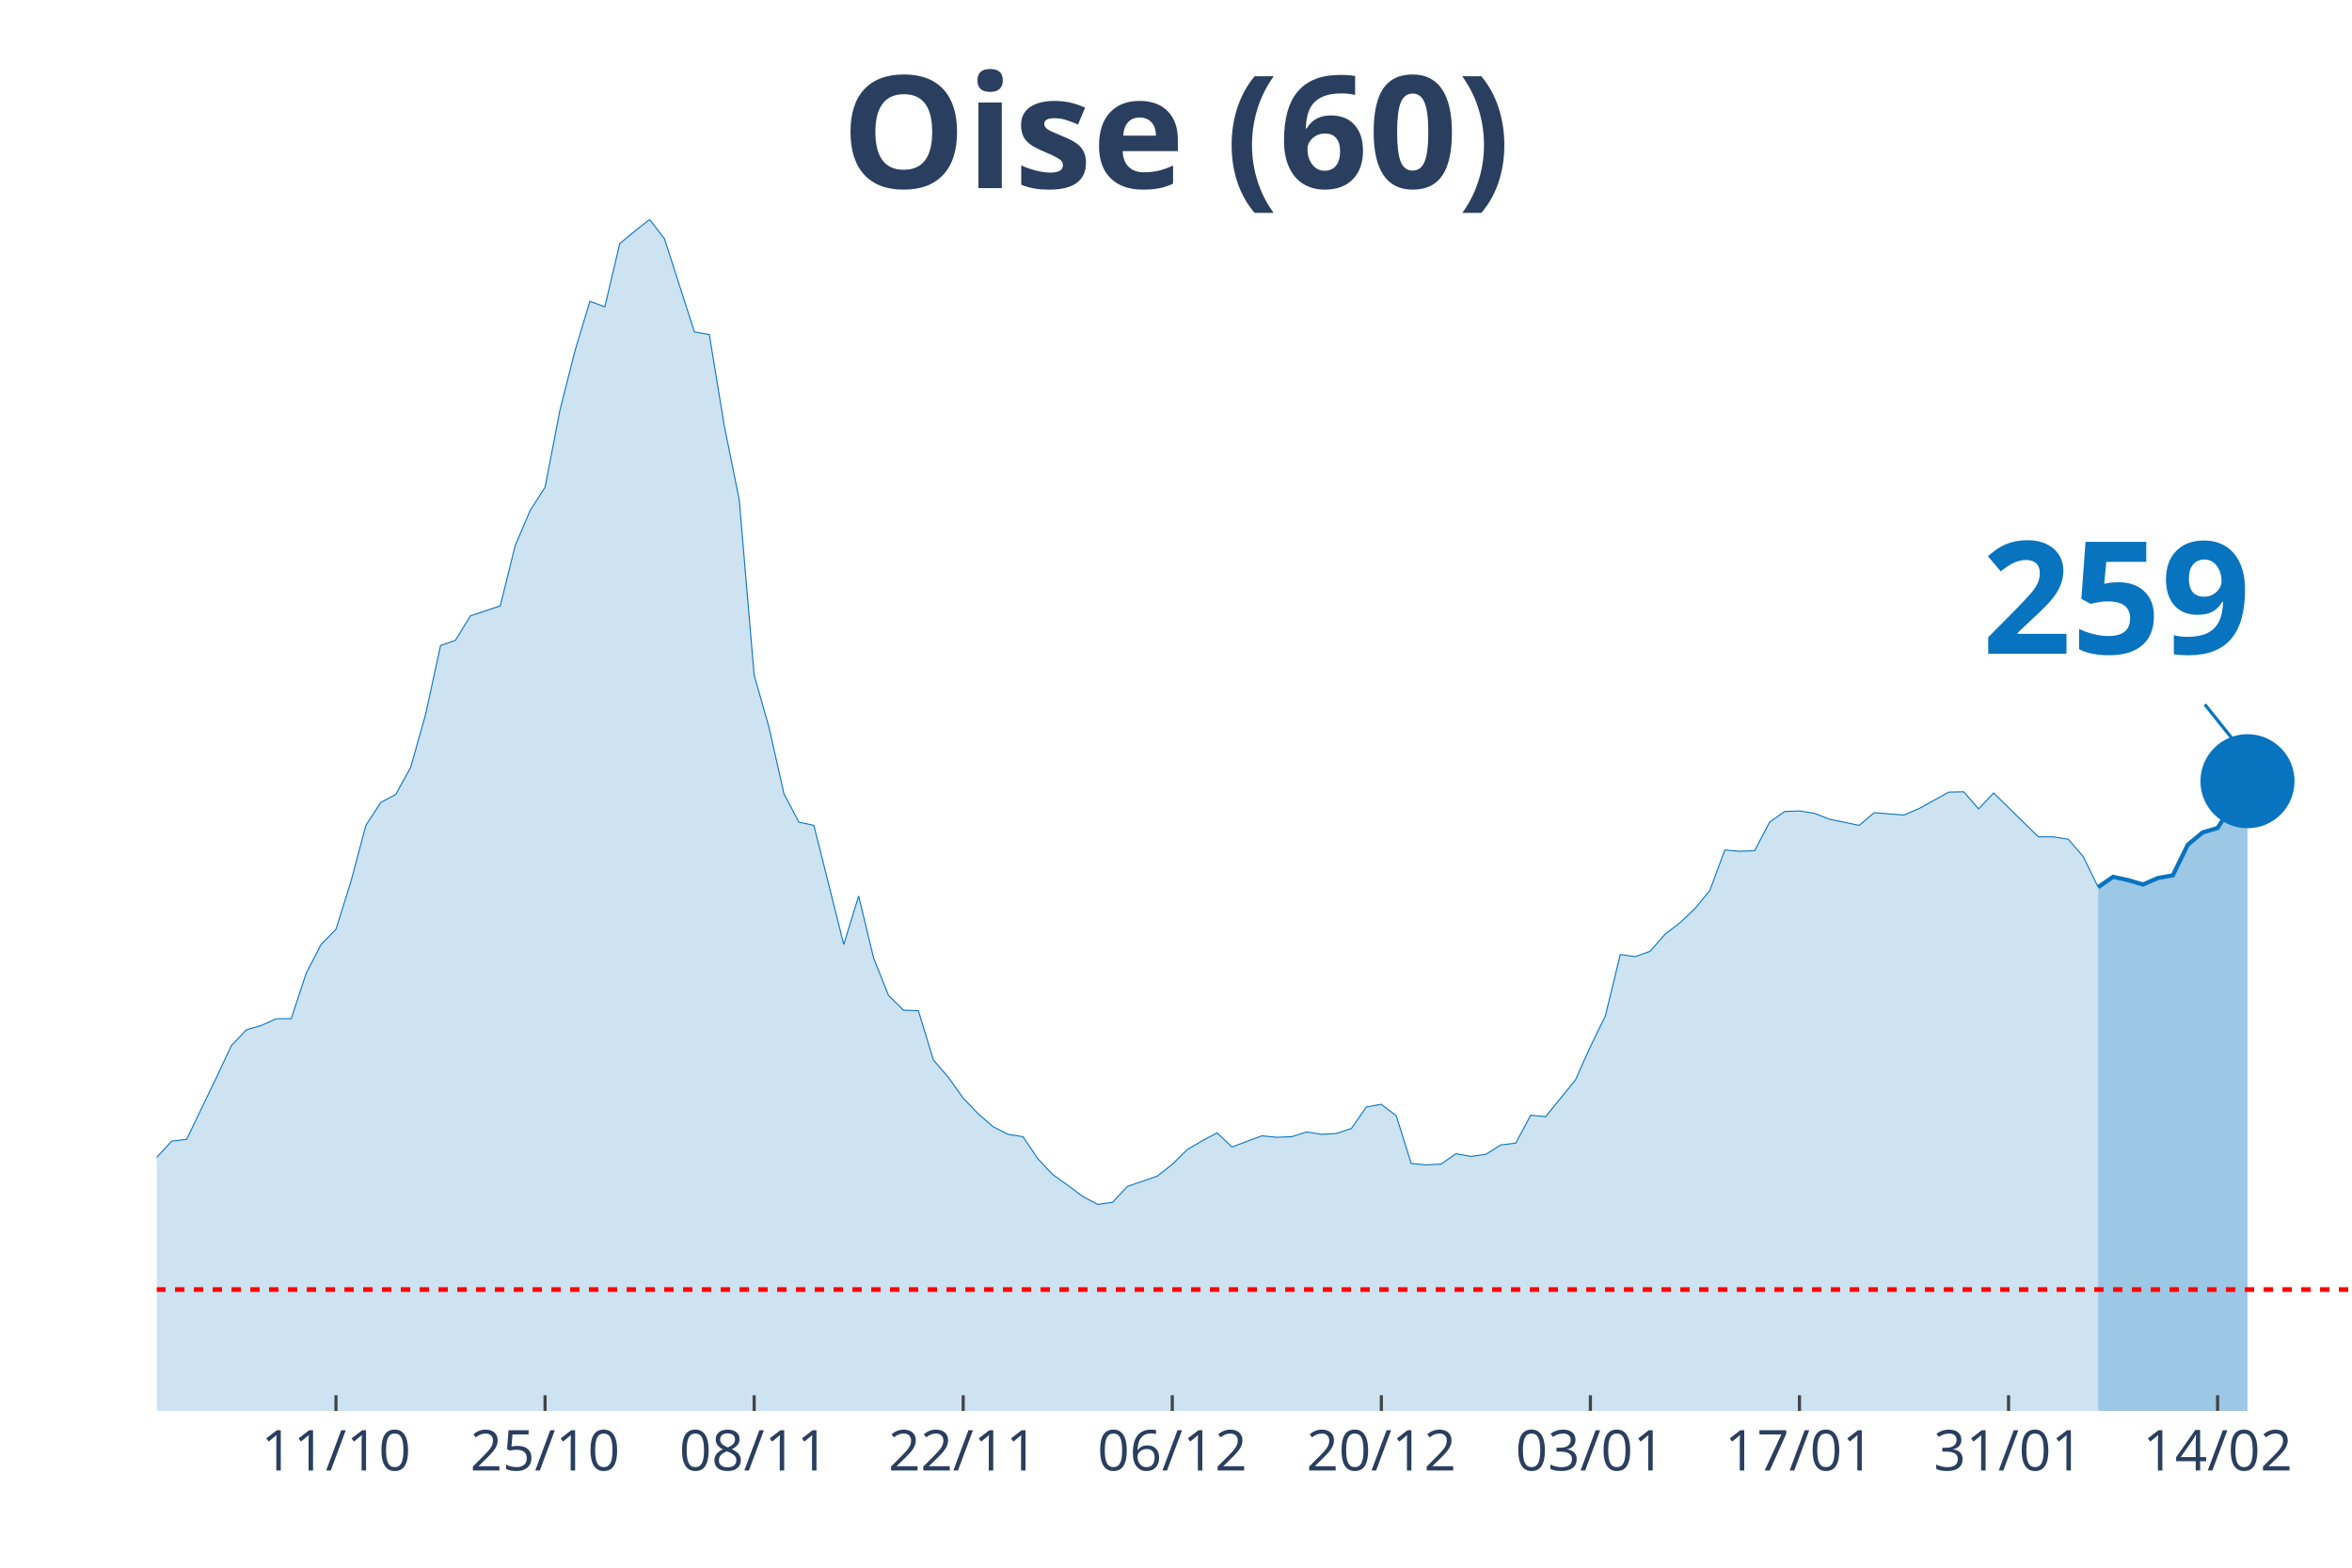
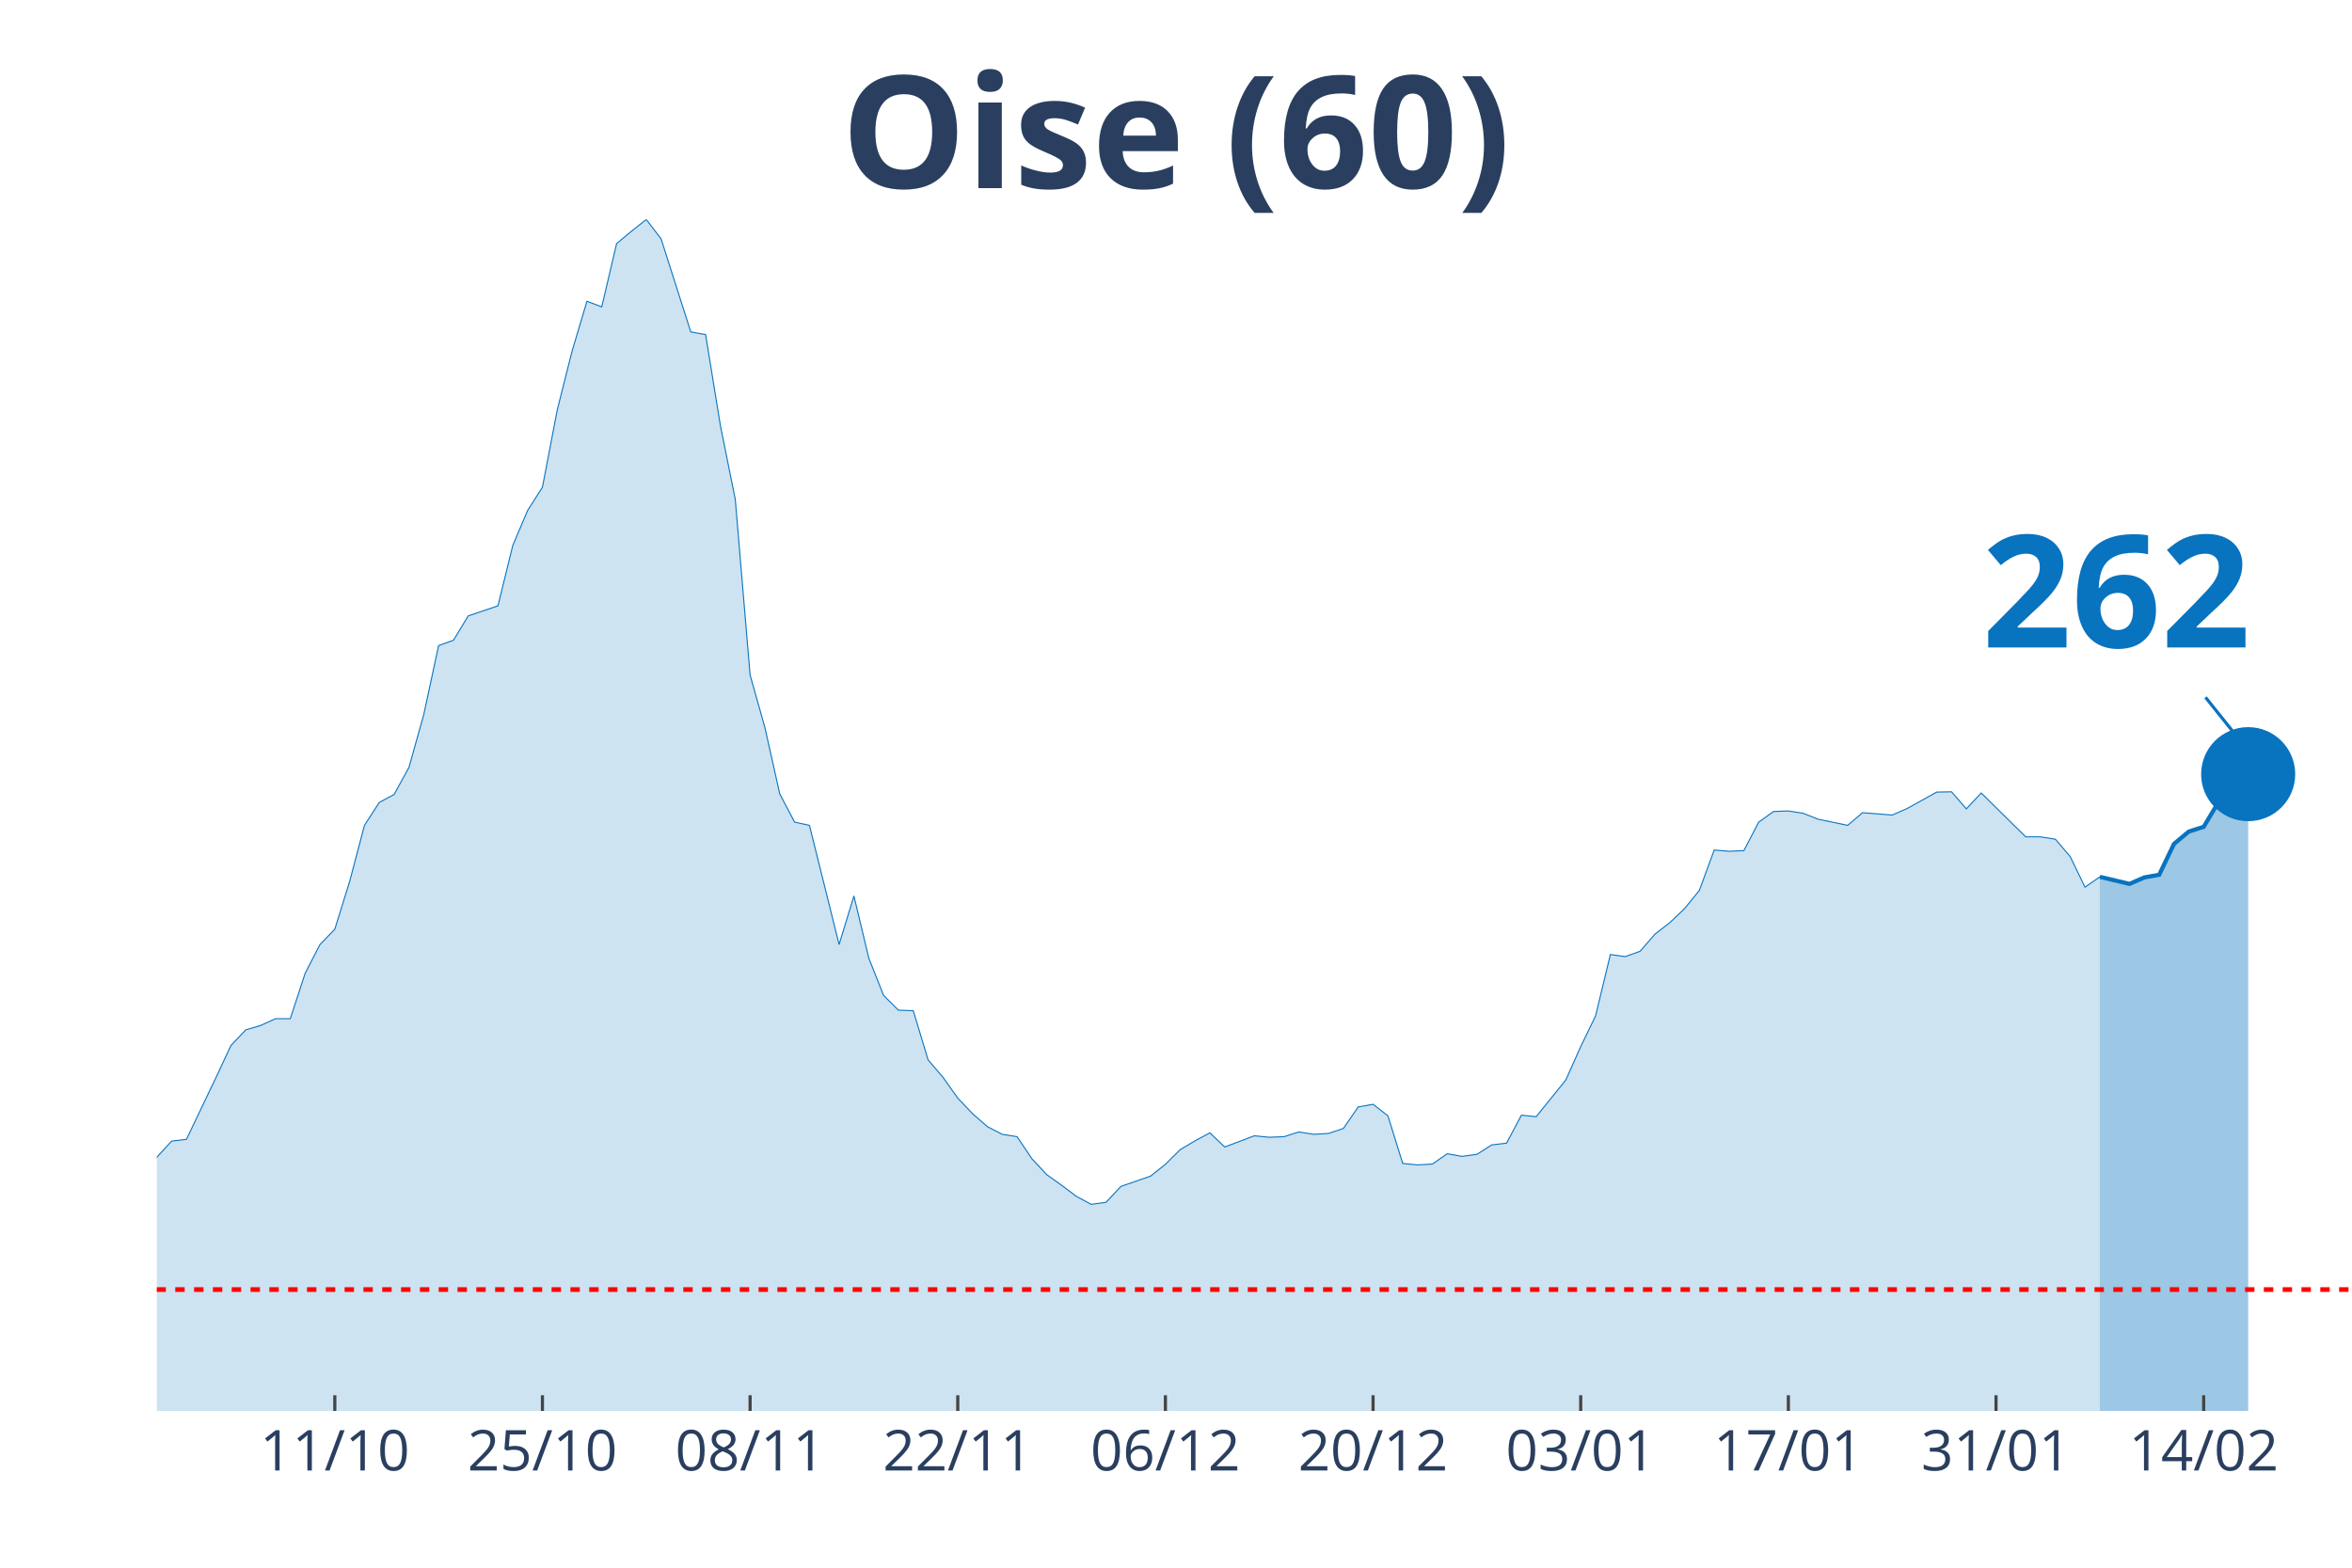
<svg xmlns="http://www.w3.org/2000/svg" class="main-svg" width="1125" height="750" style="" viewBox="0 0 750 500">
  <rect x="0" y="0" width="750" height="500" style="fill: rgb(0, 0, 0); fill-opacity: 0;" />
-   <defs id="defs-e3955a">
+   <defs id="defs-e78393">
    <g class="clips">
-       <clipPath id="clipe3955axyplot" class="plotclip">
+       <clipPath id="clipe78393xyplot" class="plotclip">
        <rect width="700" height="380" />
      </clipPath>
-       <clipPath class="axesclip" id="clipe3955ax">
+       <clipPath class="axesclip" id="clipe78393x">
        <rect x="50" y="0" width="700" height="500" />
      </clipPath>
-       <clipPath class="axesclip" id="clipe3955ay">
+       <clipPath class="axesclip" id="clipe78393y">
        <rect x="0" y="70" width="750" height="380" />
      </clipPath>
-       <clipPath class="axesclip" id="clipe3955axy">
+       <clipPath class="axesclip" id="clipe78393xy">
        <rect x="50" y="70" width="700" height="380" />
      </clipPath>
    </g>
    <g class="gradients" />
  </defs>
  <g class="bglayer">
    <rect class="bg" x="50" y="70" width="700" height="380" style="fill: rgb(0, 0, 0); fill-opacity: 0; stroke-width: 0;" />
  </g>
  <g class="layer-below">
    <g class="imagelayer" />
    <g class="shapelayer" />
  </g>
  <g class="cartesianlayer">
    <g class="subplot xy">
      <g class="layer-subplot">
        <g class="shapelayer" />
        <g class="imagelayer" />
      </g>
      <g class="gridlayer">
        <g class="x">
-           <path class="xgrid crisp" transform="translate(107.14,0)" d="M0,70v380" style="stroke: rgb(255, 255, 255); stroke-opacity: 1; stroke-width: 1px;" />
-           <path class="xgrid crisp" transform="translate(173.81,0)" d="M0,70v380" style="stroke: rgb(255, 255, 255); stroke-opacity: 1; stroke-width: 1px;" />
-           <path class="xgrid crisp" transform="translate(240.48,0)" d="M0,70v380" style="stroke: rgb(255, 255, 255); stroke-opacity: 1; stroke-width: 1px;" />
-           <path class="xgrid crisp" transform="translate(307.14,0)" d="M0,70v380" style="stroke: rgb(255, 255, 255); stroke-opacity: 1; stroke-width: 1px;" />
-           <path class="xgrid crisp" transform="translate(373.81,0)" d="M0,70v380" style="stroke: rgb(255, 255, 255); stroke-opacity: 1; stroke-width: 1px;" />
-           <path class="xgrid crisp" transform="translate(440.48,0)" d="M0,70v380" style="stroke: rgb(255, 255, 255); stroke-opacity: 1; stroke-width: 1px;" />
-           <path class="xgrid crisp" transform="translate(507.14,0)" d="M0,70v380" style="stroke: rgb(255, 255, 255); stroke-opacity: 1; stroke-width: 1px;" />
-           <path class="xgrid crisp" transform="translate(573.81,0)" d="M0,70v380" style="stroke: rgb(255, 255, 255); stroke-opacity: 1; stroke-width: 1px;" />
-           <path class="xgrid crisp" transform="translate(640.48,0)" d="M0,70v380" style="stroke: rgb(255, 255, 255); stroke-opacity: 1; stroke-width: 1px;" />
-           <path class="xgrid crisp" transform="translate(707.14,0)" d="M0,70v380" style="stroke: rgb(255, 255, 255); stroke-opacity: 1; stroke-width: 1px;" />
+           <path class="xgrid crisp" transform="translate(106.76,0)" d="M0,70v380" style="stroke: rgb(255, 255, 255); stroke-opacity: 1; stroke-width: 1px;" />
+           <path class="xgrid crisp" transform="translate(172.97,0)" d="M0,70v380" style="stroke: rgb(255, 255, 255); stroke-opacity: 1; stroke-width: 1px;" />
+           <path class="xgrid crisp" transform="translate(239.19,0)" d="M0,70v380" style="stroke: rgb(255, 255, 255); stroke-opacity: 1; stroke-width: 1px;" />
+           <path class="xgrid crisp" transform="translate(305.41,0)" d="M0,70v380" style="stroke: rgb(255, 255, 255); stroke-opacity: 1; stroke-width: 1px;" />
+           <path class="xgrid crisp" transform="translate(371.62,0)" d="M0,70v380" style="stroke: rgb(255, 255, 255); stroke-opacity: 1; stroke-width: 1px;" />
+           <path class="xgrid crisp" transform="translate(437.84,0)" d="M0,70v380" style="stroke: rgb(255, 255, 255); stroke-opacity: 1; stroke-width: 1px;" />
+           <path class="xgrid crisp" transform="translate(504.05,0)" d="M0,70v380" style="stroke: rgb(255, 255, 255); stroke-opacity: 1; stroke-width: 1px;" />
+           <path class="xgrid crisp" transform="translate(570.27,0)" d="M0,70v380" style="stroke: rgb(255, 255, 255); stroke-opacity: 1; stroke-width: 1px;" />
+           <path class="xgrid crisp" transform="translate(636.49,0)" d="M0,70v380" style="stroke: rgb(255, 255, 255); stroke-opacity: 1; stroke-width: 1px;" />
+           <path class="xgrid crisp" transform="translate(702.7,0)" d="M0,70v380" style="stroke: rgb(255, 255, 255); stroke-opacity: 1; stroke-width: 1px;" />
        </g>
        <g class="y" />
      </g>
      <g class="zerolinelayer" />
      <path class="xlines-below" />
      <path class="ylines-below" />
      <g class="overlines-below" />
      <g class="xaxislayer-below" />
      <g class="yaxislayer-below" />
      <g class="overaxes-below" />
-       <g class="plot" transform="translate(50, 70)" clip-path="url('#clipe3955axyplot')">
+       <g class="plot" transform="translate(50, 70)" clip-path="url('#clipe78393xyplot')">
        <g class="scatterlayer mlayer">
-           <g class="trace scatter trace903df4" style="stroke-miterlimit: 2;">
+           <g class="trace scatter trace00b451" style="stroke-miterlimit: 2;">
            <g class="fills">
              <g>
-                 <path class="js-fill" d="M619.05,380L-647.62,380L-647.62,372.3L-619.05,374.93L-614.29,375.31L-566.67,378.4L-561.9,377.94L-461.9,377.18L-457.14,377.28L-400,377.09L-395.24,376.81L-300,375.12L-295.24,374.28L-233.33,370.61L-228.57,370.61L-209.52,368.93L-204.76,368.08L-195.24,365.27L-190.48,364.98L-171.43,360.2L-166.67,359.35L-152.38,357.29L-147.62,353.82L-133.33,346.12L-128.57,344.62L-123.81,344.81L-119.05,340.58L-100,333.92L-95.24,331.1L-80.95,329.7L-76.19,327.07L-71.43,323.78L-66.67,322.56L-57.14,324.25L-52.38,319.37L-47.62,314.4L-42.86,299.1L-38.1,302.1L-33.33,302.67L-23.81,302.01L-19.05,303.32L-14.29,304.08L-9.52,316.56L-4.76,310.93L0,299.1L4.76,293.94L9.52,293.38L19.05,273.57L23.81,263.44L28.57,258.46L33.33,257.06L38.1,254.9L42.86,254.9L47.62,240.44L52.38,231.25L57.14,226.37L61.9,211.16L66.67,193.24L71.43,185.92L76.19,183.38L80.95,174.75L85.71,157.86L90.48,135.9L95.24,134.21L100,126.42L109.52,123.23L114.29,103.99L119.05,92.82L123.81,85.4L128.57,60.72L133.33,41.95L138.1,26.09L142.86,27.87L147.62,7.7L152.38,3.75L157.14,0L161.9,6.19L171.43,35.85L176.19,36.7L180.95,65.79L185.71,89.25L190.48,145.28L195.24,162.08L200,183.2L204.76,192.21L209.52,193.24L214.29,212.2L219.05,231.25L223.81,215.76L228.57,235.56L233.33,247.48L238.1,252.18L242.86,252.36L247.62,268.04L252.38,273.57L257.14,280.24L261.9,285.21L266.67,289.34L271.43,291.78L276.19,292.53L280.95,299.57L285.71,304.64L290.48,308.02L295.24,311.58L300,314.12L304.76,313.46L309.52,308.39L319.05,305.11L323.81,301.35L328.57,296.66L333.33,293.85L338.1,291.31L342.86,295.82L352.38,292.25L357.14,292.72L361.9,292.53L366.67,291.03L371.43,291.78L376.19,291.5L380.95,289.9L385.71,283.05L390.48,282.21L395.24,285.87L400,301.07L404.76,301.54L409.52,301.26L414.29,297.97L419.05,298.82L423.81,298.16L428.57,295.16L433.33,294.6L438.1,285.68L442.86,286.15L452.38,274.42L457.14,263.81L461.9,254.05L466.67,234.44L471.43,235.1L476.19,233.41L480.95,227.96L485.71,224.3L490.48,219.8L495.24,213.98L500,201.12L504.76,201.5L509.52,201.31L514.29,192.21L519.05,188.83L523.81,188.64L528.57,189.39L533.33,191.27L542.86,193.24L547.62,189.2L557.14,189.95L561.9,187.89L571.43,182.63L576.19,182.54L580.95,187.98L585.71,182.91L600,196.9L604.76,196.9L609.52,197.65L614.29,203.19L619.05,212.95" style="fill: rgb(8, 115, 191); fill-opacity: 0.2; stroke-width: 0;" />
+                 <path class="js-fill" d="M619.59,380L-643.24,380L-643.24,372.3L-614.86,374.93L-610.14,375.31L-562.84,378.4L-558.11,377.94L-458.78,377.18L-454.05,377.28L-397.3,377.09L-392.57,376.81L-297.97,375.12L-293.24,374.28L-231.76,370.61L-227.03,370.61L-208.11,368.93L-203.38,368.08L-193.92,365.27L-189.19,364.98L-170.27,360.2L-165.54,359.35L-151.35,357.29L-146.62,353.82L-132.43,346.12L-127.7,344.62L-122.97,344.81L-118.24,340.58L-99.32,333.92L-94.59,331.1L-80.41,329.7L-75.68,327.07L-70.95,323.78L-66.22,322.56L-56.76,324.25L-52.03,319.37L-47.3,314.4L-42.57,299.1L-37.84,302.1L-33.11,302.67L-23.65,302.01L-18.92,303.32L-14.19,304.08L-9.46,316.56L-4.73,310.93L0,299.1L4.73,293.94L9.46,293.38L18.92,273.57L23.65,263.44L28.38,258.46L33.11,257.06L37.84,254.9L42.57,254.9L47.3,240.44L52.03,231.25L56.76,226.37L61.49,211.16L66.22,193.24L70.95,185.92L75.68,183.38L80.41,174.75L85.14,157.86L89.86,135.9L94.59,134.21L99.32,126.42L108.78,123.23L113.51,103.99L118.24,92.82L122.97,85.4L127.7,60.72L132.43,41.95L137.16,26.09L141.89,27.87L146.62,7.7L151.35,3.75L156.08,0L160.81,6.19L170.27,35.85L175,36.7L179.73,65.79L184.46,89.25L189.19,145.28L193.92,162.08L198.65,183.2L203.38,192.21L208.11,193.24L212.84,212.2L217.57,231.25L222.3,215.76L227.03,235.56L231.76,247.48L236.49,252.18L241.22,252.36L245.95,268.04L250.68,273.57L255.41,280.24L260.14,285.21L264.86,289.34L269.59,291.78L274.32,292.53L279.05,299.57L283.78,304.64L288.51,308.02L293.24,311.58L297.97,314.12L302.7,313.46L307.43,308.39L316.89,305.11L321.62,301.35L326.35,296.66L331.08,293.85L335.81,291.31L340.54,295.82L350,292.25L354.73,292.72L359.46,292.53L364.19,291.03L368.92,291.78L373.65,291.5L378.38,289.9L383.11,283.05L387.84,282.21L392.57,285.87L397.3,301.07L402.03,301.54L406.76,301.26L411.49,297.97L416.22,298.82L420.95,298.16L425.68,295.16L430.41,294.6L435.14,285.68L439.86,286.15L449.32,274.42L454.05,263.81L458.78,254.05L463.51,234.44L468.24,235.1L472.97,233.41L477.7,227.96L482.43,224.3L487.16,219.8L491.89,213.98L496.62,201.12L501.35,201.5L506.08,201.31L510.81,192.21L515.54,188.83L520.27,188.64L525,189.39L529.73,191.27L539.19,193.24L543.92,189.2L553.38,189.95L558.11,187.89L567.57,182.63L572.3,182.54L577.03,187.98L581.76,182.91L595.95,196.9L600.68,196.9L605.41,197.65L610.14,203.19L614.86,212.95L619.59,209.66" style="fill: rgb(8, 115, 191); fill-opacity: 0.2; stroke-width: 0;" />
              </g>
            </g>
            <g class="errorbars" />
            <g class="lines">
-               <path class="js-line" d="M-647.62,372.3L-619.05,374.93L-614.29,375.31L-566.67,378.4L-561.9,377.94L-461.9,377.18L-457.14,377.28L-400,377.09L-395.24,376.81L-300,375.12L-295.24,374.28L-233.33,370.61L-228.57,370.61L-209.52,368.93L-204.76,368.08L-195.24,365.27L-190.48,364.98L-171.43,360.2L-166.67,359.35L-152.38,357.29L-147.62,353.82L-133.33,346.12L-128.57,344.62L-123.81,344.81L-119.05,340.58L-100,333.92L-95.24,331.1L-80.95,329.7L-76.19,327.07L-71.43,323.78L-66.67,322.56L-57.14,324.25L-52.38,319.37L-47.62,314.4L-42.86,299.1L-38.1,302.1L-33.33,302.67L-23.81,302.01L-19.05,303.32L-14.29,304.08L-9.52,316.56L-4.76,310.93L0,299.1L4.76,293.94L9.52,293.38L19.05,273.57L23.81,263.44L28.57,258.46L33.33,257.06L38.1,254.9L42.86,254.9L47.62,240.44L52.38,231.25L57.14,226.37L61.9,211.16L66.67,193.24L71.43,185.92L76.19,183.38L80.95,174.75L85.71,157.86L90.48,135.9L95.24,134.21L100,126.42L109.52,123.23L114.29,103.99L119.05,92.82L123.81,85.4L128.57,60.72L133.33,41.95L138.1,26.09L142.86,27.87L147.62,7.7L152.38,3.75L157.14,0L161.9,6.19L171.43,35.85L176.19,36.7L180.95,65.79L185.71,89.25L190.48,145.28L195.24,162.08L200,183.2L204.76,192.21L209.52,193.24L214.29,212.2L219.05,231.25L223.81,215.76L228.57,235.56L233.33,247.48L238.1,252.18L242.86,252.36L247.62,268.04L252.38,273.57L257.14,280.24L261.9,285.21L266.67,289.34L271.43,291.78L276.19,292.53L280.95,299.57L285.71,304.64L290.48,308.02L295.24,311.58L300,314.12L304.76,313.46L309.52,308.39L319.05,305.11L323.81,301.35L328.57,296.66L333.33,293.85L338.1,291.31L342.86,295.82L352.38,292.25L357.14,292.72L361.9,292.53L366.67,291.03L371.43,291.78L376.19,291.5L380.95,289.9L385.71,283.05L390.48,282.21L395.24,285.87L400,301.07L404.76,301.54L409.52,301.26L414.29,297.97L419.05,298.82L423.81,298.16L428.57,295.16L433.33,294.6L438.1,285.68L442.86,286.15L452.38,274.42L457.14,263.81L461.9,254.05L466.67,234.44L471.43,235.1L476.19,233.41L480.95,227.96L485.71,224.3L490.48,219.8L495.24,213.98L500,201.12L504.76,201.5L509.52,201.31L514.29,192.21L519.05,188.83L523.81,188.64L528.57,189.39L533.33,191.27L542.86,193.24L547.62,189.2L557.14,189.95L561.9,187.89L571.43,182.63L576.19,182.54L580.95,187.98L585.71,182.91L600,196.9L604.76,196.9L609.52,197.65L614.29,203.19L619.05,212.95" style="vector-effect: non-scaling-stroke; fill: none; stroke: rgb(8, 115, 191); stroke-opacity: 1; stroke-width: 0.5px; opacity: 1;" />
+               <path class="js-line" d="M-643.24,372.3L-614.86,374.93L-610.14,375.31L-562.84,378.4L-558.11,377.94L-458.78,377.18L-454.05,377.28L-397.3,377.09L-392.57,376.81L-297.97,375.12L-293.24,374.28L-231.76,370.61L-227.03,370.61L-208.11,368.93L-203.38,368.08L-193.92,365.27L-189.19,364.98L-170.27,360.2L-165.54,359.35L-151.35,357.29L-146.62,353.82L-132.43,346.12L-127.7,344.62L-122.97,344.81L-118.24,340.58L-99.32,333.92L-94.59,331.1L-80.41,329.7L-75.68,327.07L-70.95,323.78L-66.22,322.56L-56.76,324.25L-52.03,319.37L-47.3,314.4L-42.57,299.1L-37.84,302.1L-33.11,302.67L-23.65,302.01L-18.92,303.32L-14.19,304.08L-9.46,316.56L-4.73,310.93L0,299.1L4.73,293.94L9.46,293.38L18.92,273.57L23.65,263.44L28.38,258.46L33.11,257.06L37.84,254.9L42.57,254.9L47.3,240.44L52.03,231.25L56.76,226.37L61.49,211.16L66.22,193.24L70.95,185.92L75.68,183.38L80.41,174.75L85.14,157.86L89.86,135.9L94.59,134.21L99.32,126.42L108.78,123.23L113.51,103.99L118.24,92.82L122.97,85.4L127.7,60.72L132.43,41.95L137.16,26.09L141.89,27.87L146.62,7.7L151.35,3.75L156.08,0L160.81,6.19L170.27,35.85L175,36.7L179.73,65.79L184.46,89.25L189.19,145.28L193.92,162.08L198.65,183.2L203.38,192.21L208.11,193.24L212.84,212.2L217.57,231.25L222.3,215.76L227.03,235.56L231.76,247.48L236.49,252.18L241.22,252.36L245.95,268.04L250.68,273.57L255.41,280.24L260.14,285.21L264.86,289.34L269.59,291.78L274.32,292.53L279.05,299.57L283.78,304.64L288.51,308.02L293.24,311.58L297.97,314.12L302.7,313.46L307.43,308.39L316.89,305.11L321.62,301.35L326.35,296.66L331.08,293.85L335.81,291.31L340.54,295.82L350,292.25L354.73,292.72L359.46,292.53L364.19,291.03L368.92,291.78L373.65,291.5L378.38,289.9L383.11,283.05L387.84,282.21L392.57,285.87L397.3,301.07L402.03,301.54L406.76,301.26L411.49,297.97L416.22,298.82L420.95,298.16L425.68,295.16L430.41,294.6L435.14,285.68L439.86,286.15L449.32,274.42L454.05,263.81L458.78,254.05L463.51,234.44L468.24,235.1L472.97,233.41L477.7,227.96L482.43,224.3L487.16,219.8L491.89,213.98L496.62,201.12L501.35,201.5L506.08,201.31L510.81,192.21L515.54,188.83L520.27,188.64L525,189.39L529.73,191.27L539.19,193.24L543.92,189.2L553.38,189.95L558.11,187.89L567.57,182.63L572.3,182.54L577.03,187.98L581.76,182.91L595.95,196.9L600.68,196.9L605.41,197.65L610.14,203.19L614.86,212.95L619.59,209.66" style="vector-effect: non-scaling-stroke; fill: none; stroke: rgb(8, 115, 191); stroke-opacity: 1; stroke-width: 0.5px; opacity: 1;" />
            </g>
            <g class="points" />
            <g class="text" />
          </g>
-           <g class="trace scatter trace57c4bc" style="stroke-miterlimit: 2;">
+           <g class="trace scatter trace452041" style="stroke-miterlimit: 2;">
            <g class="fills">
              <g>
-                 <path class="js-fill" d="M666.67,380L619.05,380L619.05,212.95L623.81,209.66L628.57,210.69L633.33,212.1L638.1,210.04L642.86,209.19L647.62,199.43L652.38,195.49L657.14,194.08L666.67,179.16" style="fill: rgb(8, 115, 191); fill-opacity: 0.4; stroke-width: 0;" />
+                 <path class="js-fill" d="M666.89,380L619.59,380L619.59,209.66L629.05,211.91L633.78,209.85L638.51,209L643.24,199.15L647.97,195.21L652.7,193.71L662.16,177.94L666.89,176.91" style="fill: rgb(8, 115, 191); fill-opacity: 0.4; stroke-width: 0;" />
              </g>
            </g>
            <g class="errorbars" />
            <g class="lines">
-               <path class="js-line" d="M619.05,212.95L623.81,209.66L628.57,210.69L633.33,212.1L638.1,210.04L642.86,209.19L647.62,199.43L652.38,195.49L657.14,194.08L666.67,179.16" style="vector-effect: non-scaling-stroke; fill: none; stroke: rgb(8, 115, 191); stroke-opacity: 1; stroke-width: 2px; opacity: 1;" />
+               <path class="js-line" d="M619.59,209.66L629.05,211.91L633.78,209.85L638.51,209L643.24,199.15L647.97,195.21L652.7,193.71L662.16,177.94L666.89,176.91" style="vector-effect: non-scaling-stroke; fill: none; stroke: rgb(8, 115, 191); stroke-opacity: 1; stroke-width: 2px; opacity: 1;" />
            </g>
            <g class="points" />
            <g class="text" />
          </g>
-           <g class="trace scatter tracec89dbe" style="stroke-miterlimit: 2; opacity: 1;">
+           <g class="trace scatter trace1f7f8f" style="stroke-miterlimit: 2; opacity: 1;">
            <g class="fills" />
            <g class="errorbars" />
            <g class="lines" />
            <g class="points">
-               <path class="point" transform="translate(666.67,179.16)" d="M15,0A15,15 0 1,1 0,-15A15,15 0 0,1 15,0Z" style="opacity: 1; stroke-width: 0px; fill: rgb(8, 115, 191); fill-opacity: 1;" />
+               <path class="point" transform="translate(666.89,176.91)" d="M15,0A15,15 0 1,1 0,-15A15,15 0 0,1 15,0Z" style="opacity: 1; stroke-width: 0px; fill: rgb(8, 115, 191); fill-opacity: 1;" />
            </g>
            <g class="text" />
          </g>
        </g>
      </g>
      <g class="overplot" />
      <path class="xlines-above crisp" style="fill: none; stroke-width: 1px; stroke: rgb(0, 0, 0); stroke-opacity: 0;" d="" />
      <path class="ylines-above crisp" style="fill: none;" d="M0,0" />
      <g class="overlines-above" />
      <g class="xaxislayer-above">
-         <path class="xtick ticks crisp" d="M0,450v-5" transform="translate(107.14,0)" style="stroke: rgb(68, 68, 68); stroke-opacity: 1; stroke-width: 1px;" />
-         <path class="xtick ticks crisp" d="M0,450v-5" transform="translate(173.81,0)" style="stroke: rgb(68, 68, 68); stroke-opacity: 1; stroke-width: 1px;" />
-         <path class="xtick ticks crisp" d="M0,450v-5" transform="translate(240.48,0)" style="stroke: rgb(68, 68, 68); stroke-opacity: 1; stroke-width: 1px;" />
-         <path class="xtick ticks crisp" d="M0,450v-5" transform="translate(307.14,0)" style="stroke: rgb(68, 68, 68); stroke-opacity: 1; stroke-width: 1px;" />
-         <path class="xtick ticks crisp" d="M0,450v-5" transform="translate(373.81,0)" style="stroke: rgb(68, 68, 68); stroke-opacity: 1; stroke-width: 1px;" />
-         <path class="xtick ticks crisp" d="M0,450v-5" transform="translate(440.48,0)" style="stroke: rgb(68, 68, 68); stroke-opacity: 1; stroke-width: 1px;" />
-         <path class="xtick ticks crisp" d="M0,450v-5" transform="translate(507.14,0)" style="stroke: rgb(68, 68, 68); stroke-opacity: 1; stroke-width: 1px;" />
-         <path class="xtick ticks crisp" d="M0,450v-5" transform="translate(573.81,0)" style="stroke: rgb(68, 68, 68); stroke-opacity: 1; stroke-width: 1px;" />
-         <path class="xtick ticks crisp" d="M0,450v-5" transform="translate(640.48,0)" style="stroke: rgb(68, 68, 68); stroke-opacity: 1; stroke-width: 1px;" />
-         <path class="xtick ticks crisp" d="M0,450v-5" transform="translate(707.14,0)" style="stroke: rgb(68, 68, 68); stroke-opacity: 1; stroke-width: 1px;" />
+         <path class="xtick ticks crisp" d="M0,450v-5" transform="translate(106.76,0)" style="stroke: rgb(68, 68, 68); stroke-opacity: 1; stroke-width: 1px;" />
+         <path class="xtick ticks crisp" d="M0,450v-5" transform="translate(172.97,0)" style="stroke: rgb(68, 68, 68); stroke-opacity: 1; stroke-width: 1px;" />
+         <path class="xtick ticks crisp" d="M0,450v-5" transform="translate(239.19,0)" style="stroke: rgb(68, 68, 68); stroke-opacity: 1; stroke-width: 1px;" />
+         <path class="xtick ticks crisp" d="M0,450v-5" transform="translate(305.41,0)" style="stroke: rgb(68, 68, 68); stroke-opacity: 1; stroke-width: 1px;" />
+         <path class="xtick ticks crisp" d="M0,450v-5" transform="translate(371.62,0)" style="stroke: rgb(68, 68, 68); stroke-opacity: 1; stroke-width: 1px;" />
+         <path class="xtick ticks crisp" d="M0,450v-5" transform="translate(437.84,0)" style="stroke: rgb(68, 68, 68); stroke-opacity: 1; stroke-width: 1px;" />
+         <path class="xtick ticks crisp" d="M0,450v-5" transform="translate(504.05,0)" style="stroke: rgb(68, 68, 68); stroke-opacity: 1; stroke-width: 1px;" />
+         <path class="xtick ticks crisp" d="M0,450v-5" transform="translate(570.27,0)" style="stroke: rgb(68, 68, 68); stroke-opacity: 1; stroke-width: 1px;" />
+         <path class="xtick ticks crisp" d="M0,450v-5" transform="translate(636.49,0)" style="stroke: rgb(68, 68, 68); stroke-opacity: 1; stroke-width: 1px;" />
+         <path class="xtick ticks crisp" d="M0,450v-5" transform="translate(702.7,0)" style="stroke: rgb(68, 68, 68); stroke-opacity: 1; stroke-width: 1px;" />
        <g class="xtick">
-           <text text-anchor="middle" x="0" y="469" transform="translate(107.14,0)" style="font-family: 'Open Sans', verdana, arial, sans-serif; font-size: 18px; fill: rgb(42, 63, 95); fill-opacity: 1; white-space: pre;">11/10</text>
+           <text text-anchor="middle" x="0" y="469" transform="translate(106.76,0)" style="font-family: 'Open Sans', verdana, arial, sans-serif; font-size: 18px; fill: rgb(42, 63, 95); fill-opacity: 1; white-space: pre;">11/10</text>
        </g>
        <g class="xtick">
-           <text text-anchor="middle" x="0" y="469" transform="translate(173.81,0)" style="font-family: 'Open Sans', verdana, arial, sans-serif; font-size: 18px; fill: rgb(42, 63, 95); fill-opacity: 1; white-space: pre;">25/10</text>
+           <text text-anchor="middle" x="0" y="469" transform="translate(172.97,0)" style="font-family: 'Open Sans', verdana, arial, sans-serif; font-size: 18px; fill: rgb(42, 63, 95); fill-opacity: 1; white-space: pre;">25/10</text>
        </g>
        <g class="xtick">
-           <text text-anchor="middle" x="0" y="469" transform="translate(240.48,0)" style="font-family: 'Open Sans', verdana, arial, sans-serif; font-size: 18px; fill: rgb(42, 63, 95); fill-opacity: 1; white-space: pre;">08/11</text>
+           <text text-anchor="middle" x="0" y="469" transform="translate(239.19,0)" style="font-family: 'Open Sans', verdana, arial, sans-serif; font-size: 18px; fill: rgb(42, 63, 95); fill-opacity: 1; white-space: pre;">08/11</text>
        </g>
        <g class="xtick">
-           <text text-anchor="middle" x="0" y="469" transform="translate(307.14,0)" style="font-family: 'Open Sans', verdana, arial, sans-serif; font-size: 18px; fill: rgb(42, 63, 95); fill-opacity: 1; white-space: pre;">22/11</text>
+           <text text-anchor="middle" x="0" y="469" transform="translate(305.41,0)" style="font-family: 'Open Sans', verdana, arial, sans-serif; font-size: 18px; fill: rgb(42, 63, 95); fill-opacity: 1; white-space: pre;">22/11</text>
        </g>
        <g class="xtick">
-           <text text-anchor="middle" x="0" y="469" transform="translate(373.81,0)" style="font-family: 'Open Sans', verdana, arial, sans-serif; font-size: 18px; fill: rgb(42, 63, 95); fill-opacity: 1; white-space: pre;">06/12</text>
+           <text text-anchor="middle" x="0" y="469" transform="translate(371.62,0)" style="font-family: 'Open Sans', verdana, arial, sans-serif; font-size: 18px; fill: rgb(42, 63, 95); fill-opacity: 1; white-space: pre;">06/12</text>
        </g>
        <g class="xtick">
-           <text text-anchor="middle" x="0" y="469" transform="translate(440.48,0)" style="font-family: 'Open Sans', verdana, arial, sans-serif; font-size: 18px; fill: rgb(42, 63, 95); fill-opacity: 1; white-space: pre;">20/12</text>
+           <text text-anchor="middle" x="0" y="469" transform="translate(437.84,0)" style="font-family: 'Open Sans', verdana, arial, sans-serif; font-size: 18px; fill: rgb(42, 63, 95); fill-opacity: 1; white-space: pre;">20/12</text>
        </g>
        <g class="xtick">
-           <text text-anchor="middle" x="0" y="469" transform="translate(507.14,0)" style="font-family: 'Open Sans', verdana, arial, sans-serif; font-size: 18px; fill: rgb(42, 63, 95); fill-opacity: 1; white-space: pre;">03/01</text>
+           <text text-anchor="middle" x="0" y="469" transform="translate(504.05,0)" style="font-family: 'Open Sans', verdana, arial, sans-serif; font-size: 18px; fill: rgb(42, 63, 95); fill-opacity: 1; white-space: pre;">03/01</text>
        </g>
        <g class="xtick">
-           <text text-anchor="middle" x="0" y="469" transform="translate(573.81,0)" style="font-family: 'Open Sans', verdana, arial, sans-serif; font-size: 18px; fill: rgb(42, 63, 95); fill-opacity: 1; white-space: pre;">17/01</text>
+           <text text-anchor="middle" x="0" y="469" transform="translate(570.27,0)" style="font-family: 'Open Sans', verdana, arial, sans-serif; font-size: 18px; fill: rgb(42, 63, 95); fill-opacity: 1; white-space: pre;">17/01</text>
        </g>
        <g class="xtick">
-           <text text-anchor="middle" x="0" y="469" transform="translate(640.48,0)" style="font-family: 'Open Sans', verdana, arial, sans-serif; font-size: 18px; fill: rgb(42, 63, 95); fill-opacity: 1; white-space: pre;">31/01</text>
+           <text text-anchor="middle" x="0" y="469" transform="translate(636.49,0)" style="font-family: 'Open Sans', verdana, arial, sans-serif; font-size: 18px; fill: rgb(42, 63, 95); fill-opacity: 1; white-space: pre;">31/01</text>
        </g>
        <g class="xtick">
-           <text text-anchor="middle" x="0" y="469" transform="translate(707.14,0)" style="font-family: 'Open Sans', verdana, arial, sans-serif; font-size: 18px; fill: rgb(42, 63, 95); fill-opacity: 1; white-space: pre;">14/02</text>
+           <text text-anchor="middle" x="0" y="469" transform="translate(702.7,0)" style="font-family: 'Open Sans', verdana, arial, sans-serif; font-size: 18px; fill: rgb(42, 63, 95); fill-opacity: 1; white-space: pre;">14/02</text>
        </g>
      </g>
      <g class="yaxislayer-above" />
      <g class="overaxes-above" />
    </g>
  </g>
  <g class="polarlayer" />
  <g class="ternarylayer" />
  <g class="geolayer" />
  <g class="funnelarealayer" />
  <g class="pielayer" />
  <g class="treemaplayer" />
  <g class="sunburstlayer" />
  <g class="glimages" />
-   <defs id="topdefs-e3955a">
+   <defs id="topdefs-e78393">
    <g class="clips" />
  </defs>
  <g class="layer-above">
    <g class="imagelayer" />
    <g class="shapelayer">
-       <path data-index="0" fill-rule="evenodd" d="M-2626.19,411.28L854.76,411.28" clip-path="url('#clipe3955axy')" style="opacity: 1; stroke: rgb(255, 0, 0); stroke-opacity: 1; fill: rgb(0, 0, 0); fill-opacity: 0; stroke-dasharray: 3px, 3px; stroke-width: 1.5px;" />
+       <path data-index="0" fill-rule="evenodd" d="M-2608.11,411.28L849.32,411.28" clip-path="url('#clipe78393xy')" style="opacity: 1; stroke: rgb(255, 0, 0); stroke-opacity: 1; fill: rgb(0, 0, 0); fill-opacity: 0; stroke-dasharray: 3px, 3px; stroke-width: 1.5px;" />
    </g>
  </g>
  <g class="infolayer">
    <g class="g-gtitle">
      <text class="gtitle" x="375" y="25" text-anchor="middle" dy="0.7em" style="font-family: 'Open Sans', verdana, arial, sans-serif; font-size: 50px; fill: rgb(42, 63, 95); opacity: 1; font-weight: normal; white-space: pre;">
        <tspan style="font-weight:bold">Oise (60)</tspan>
      </text>
    </g>
    <g class="g-xtitle" />
    <g class="annotation" data-index="0" style="opacity: 1;">
-       <g class="annotation-text-g" transform="rotate(0,674.67,189.16)">
-         <g class="cursor-pointer" transform="translate(617, 153)">
+       <g class="annotation-text-g" transform="rotate(0,674.89,186.91)">
+         <g class="cursor-pointer" transform="translate(617, 151)">
          <rect class="bg" x="0.5" y="0.5" width="115" height="71" style="stroke-width: 1px; stroke: rgb(0, 0, 0); stroke-opacity: 0; fill: rgb(255, 255, 255); fill-opacity: 0.6;" />
          <text class="annotation-text" text-anchor="middle" x="57.812" y="55.5" style="font-family: 'Open Sans', verdana, arial, sans-serif; font-size: 50px; fill: rgb(8, 115, 191); fill-opacity: 1; white-space: pre;">
-             <tspan style="font-weight:bold">259 </tspan>
+             <tspan style="font-weight:bold">262 </tspan>
          </text>
        </g>
      </g>
      <g class="annotation-arrow-g" style="opacity: 1;">
-         <path d="M703.07,224.66L714.67,239.16" style="stroke-width: 1px; stroke: rgb(8, 115, 191); stroke-opacity: 1; stroke-dasharray: 0px, 0px, 18.569px, 18.569px;" />
+         <path d="M703.29,222.41L714.89,236.91" style="stroke-width: 1px; stroke: rgb(8, 115, 191); stroke-opacity: 1; stroke-dasharray: 0px, 0px, 18.569px, 18.569px;" />
      </g>
    </g>
  </g>
</svg>
